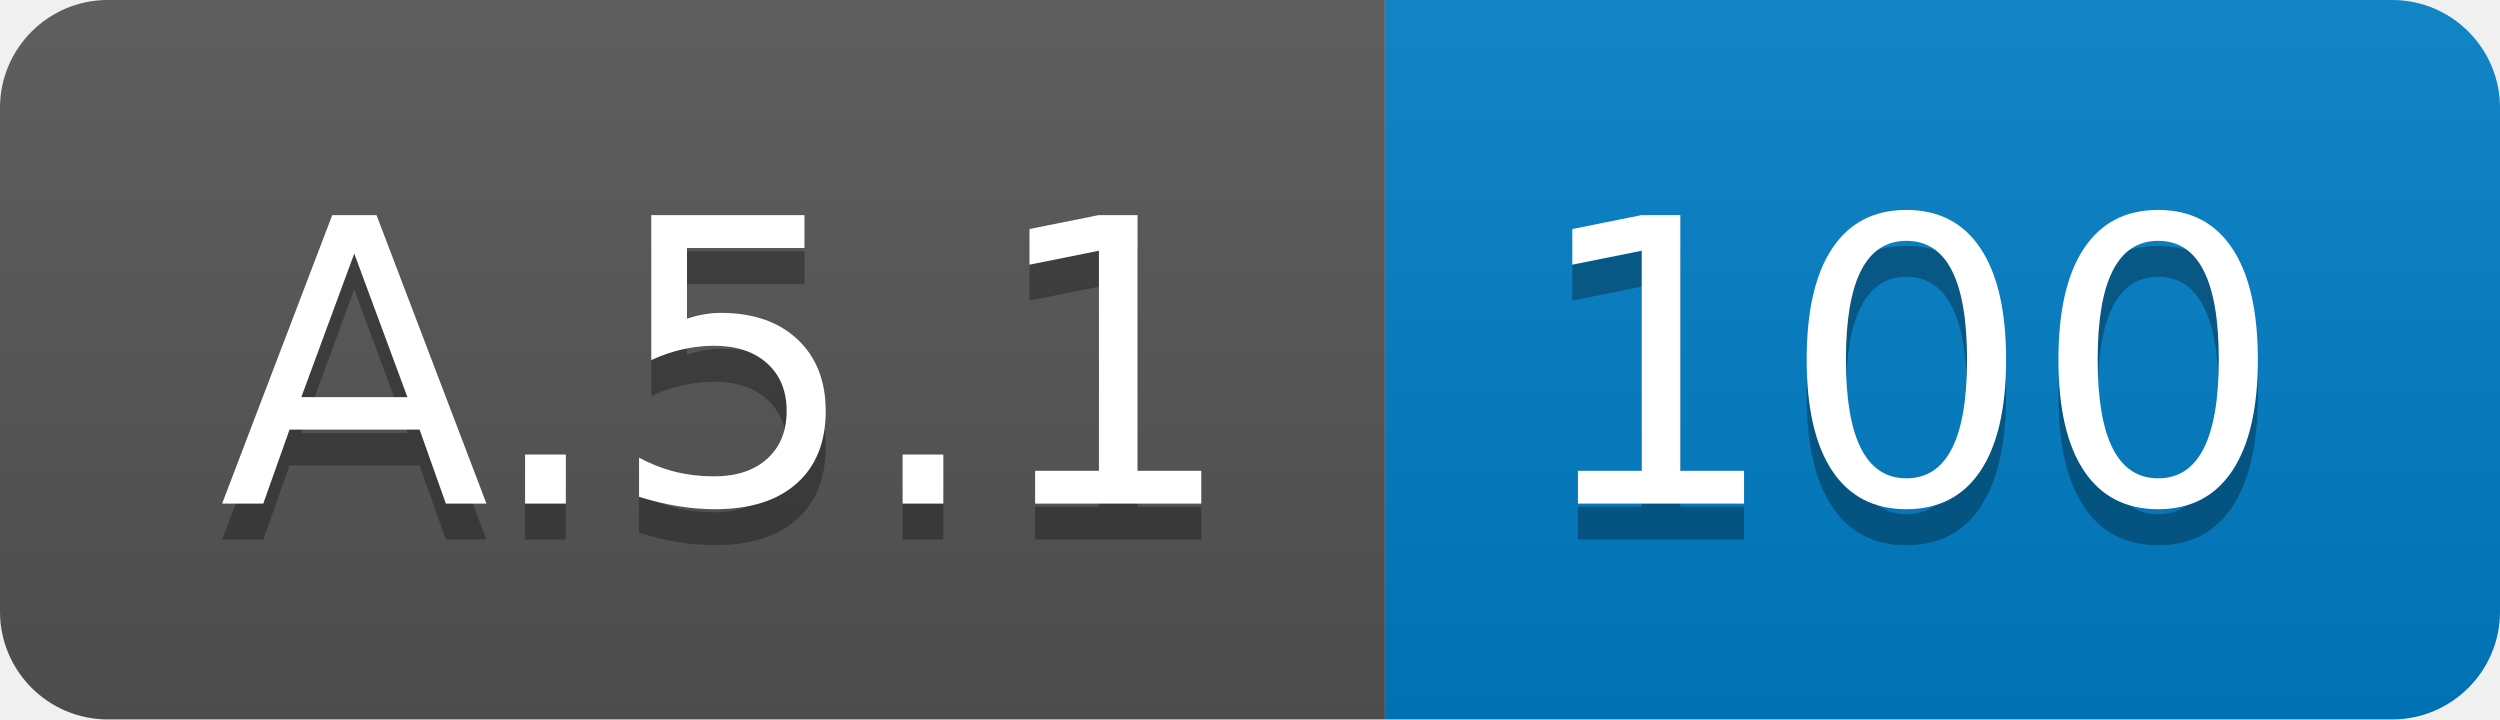
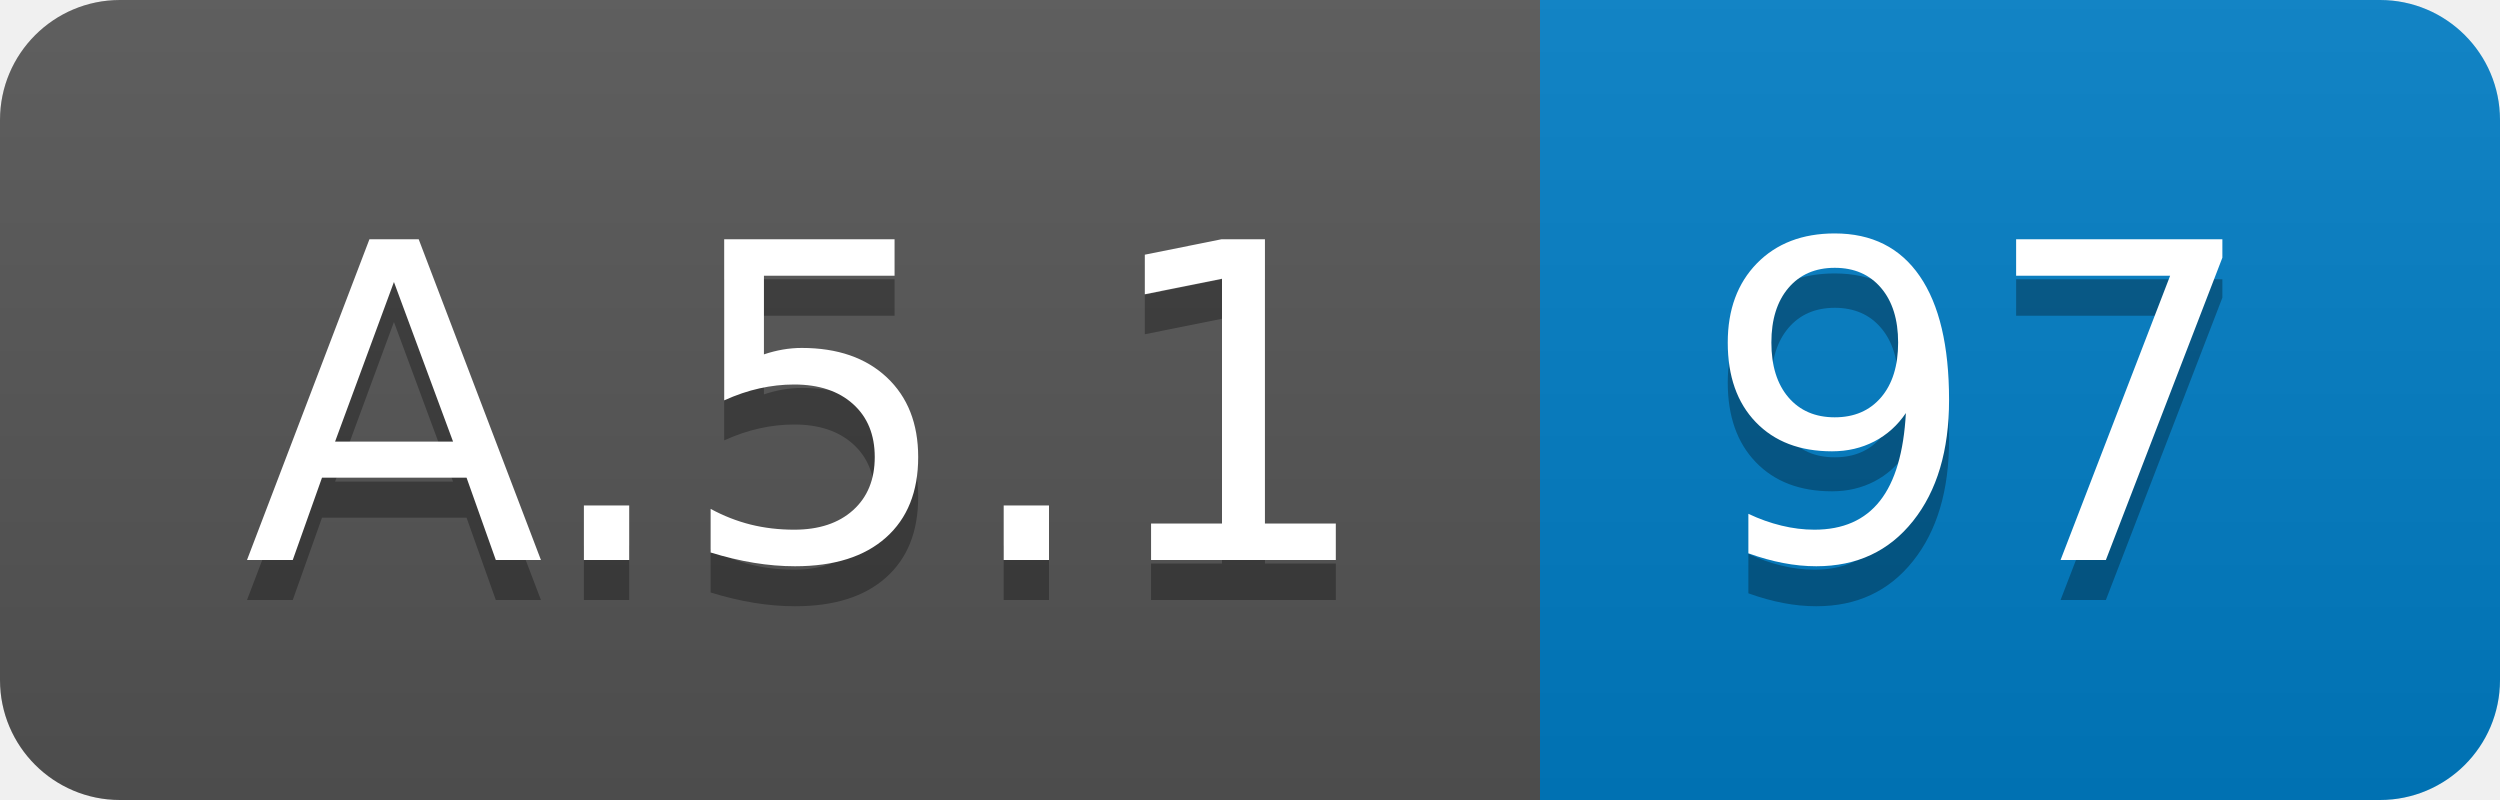
- <svg xmlns="http://www.w3.org/2000/svg" width="69.5" height="20">
+ <svg xmlns="http://www.w3.org/2000/svg" width="62.5" height="20">
  <linearGradient id="smooth" x2="0" y2="100%">
    <stop offset="0" stop-color="#bbb" stop-opacity=".1" />
    <stop offset="1" stop-opacity=".1" />
  </linearGradient>
  <clipPath id="round">
-     <rect width="69.5" height="20" rx="3" fill="#fff" />
+     <rect width="62.5" height="20" rx="3" fill="#fff" />
  </clipPath>
  <g clip-path="url(#round)">
    <rect width="38.5" height="20" fill="#555" />
-     <rect x="38.5" width="31.0" height="20" fill="#007ec6" />
-     <rect width="69.5" height="20" fill="url(#smooth)" />
+     <rect x="38.5" width="24.0" height="20" fill="#007ec6" />
+     <rect width="62.5" height="20" fill="url(#smooth)" />
  </g>
  <g fill="#fff" text-anchor="middle" font-family="DejaVu Sans,Verdana,Geneva,sans-serif" font-size="110">
    <text x="202.5" y="150" fill="#010101" fill-opacity=".3" transform="scale(0.1)" textLength="285.0" lengthAdjust="spacing">A.5.1</text>
    <text x="202.5" y="140" transform="scale(0.1)" textLength="285.0" lengthAdjust="spacing">A.5.1</text>
-     <text x="530.0" y="150" fill="#010101" fill-opacity=".3" transform="scale(0.1)" textLength="210.0" lengthAdjust="spacing">100</text>
-     <text x="530.0" y="140" transform="scale(0.1)" textLength="210.0" lengthAdjust="spacing">100</text>
+     <text x="495.0" y="150" fill="#010101" fill-opacity=".3" transform="scale(0.1)" textLength="140.0" lengthAdjust="spacing">97</text>
+     <text x="495.0" y="140" transform="scale(0.1)" textLength="140.0" lengthAdjust="spacing">97</text>
  </g>
</svg>
